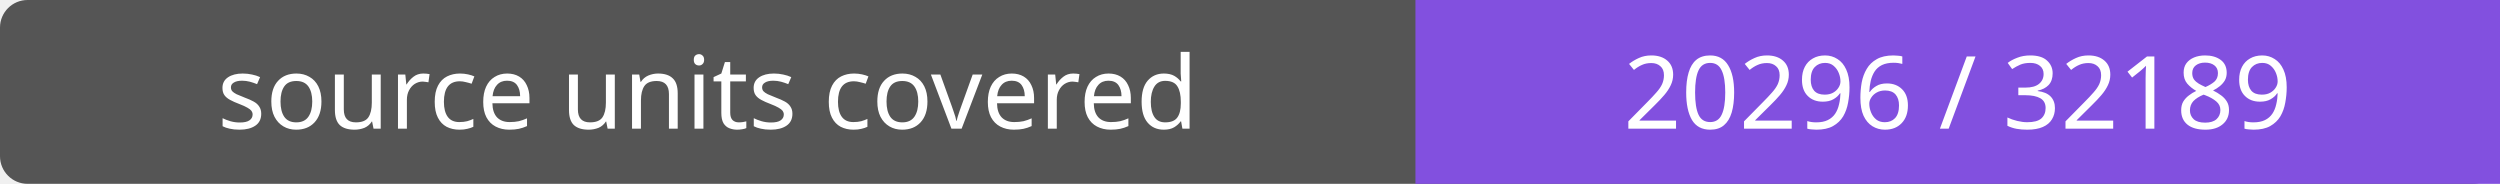
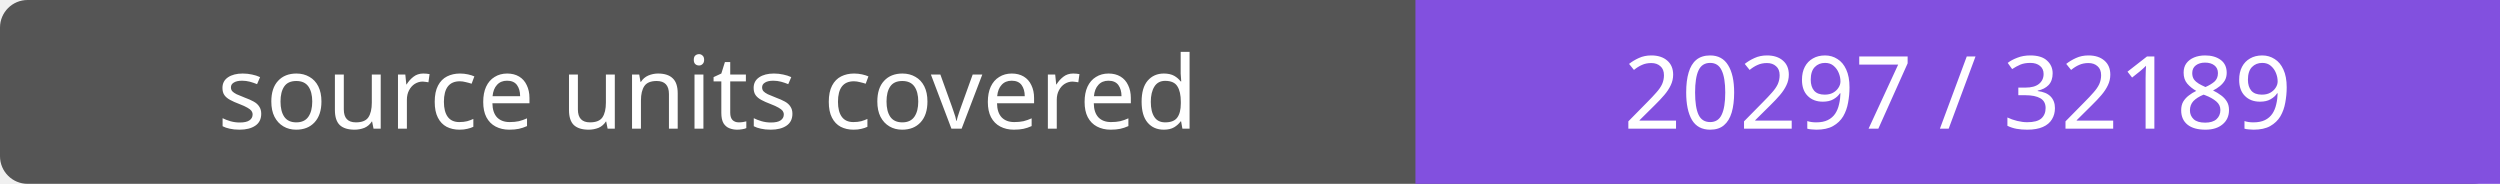
- <svg xmlns="http://www.w3.org/2000/svg" width="272" height="20" role="img" aria-label="source units covered: 20296 / 32189">
+ <svg xmlns="http://www.w3.org/2000/svg" width="272" height="20" role="img" aria-label="source units covered: 20297 / 32189">
  <rect width="272" height="20" rx="3" fill="#555" />
  <path fill="#8250df" d="M154 0h118v20H154z" />
  <g fill="#fff" text-anchor="middle" font-family="Verdana,sans-serif" font-size="11">
    <text x="77.0" y="14">source units covered</text>
-     <text x="213.0" y="14">20296 / 32189</text>
+     <text x="213.0" y="14">20297 / 32189</text>
  </g>
</svg>
